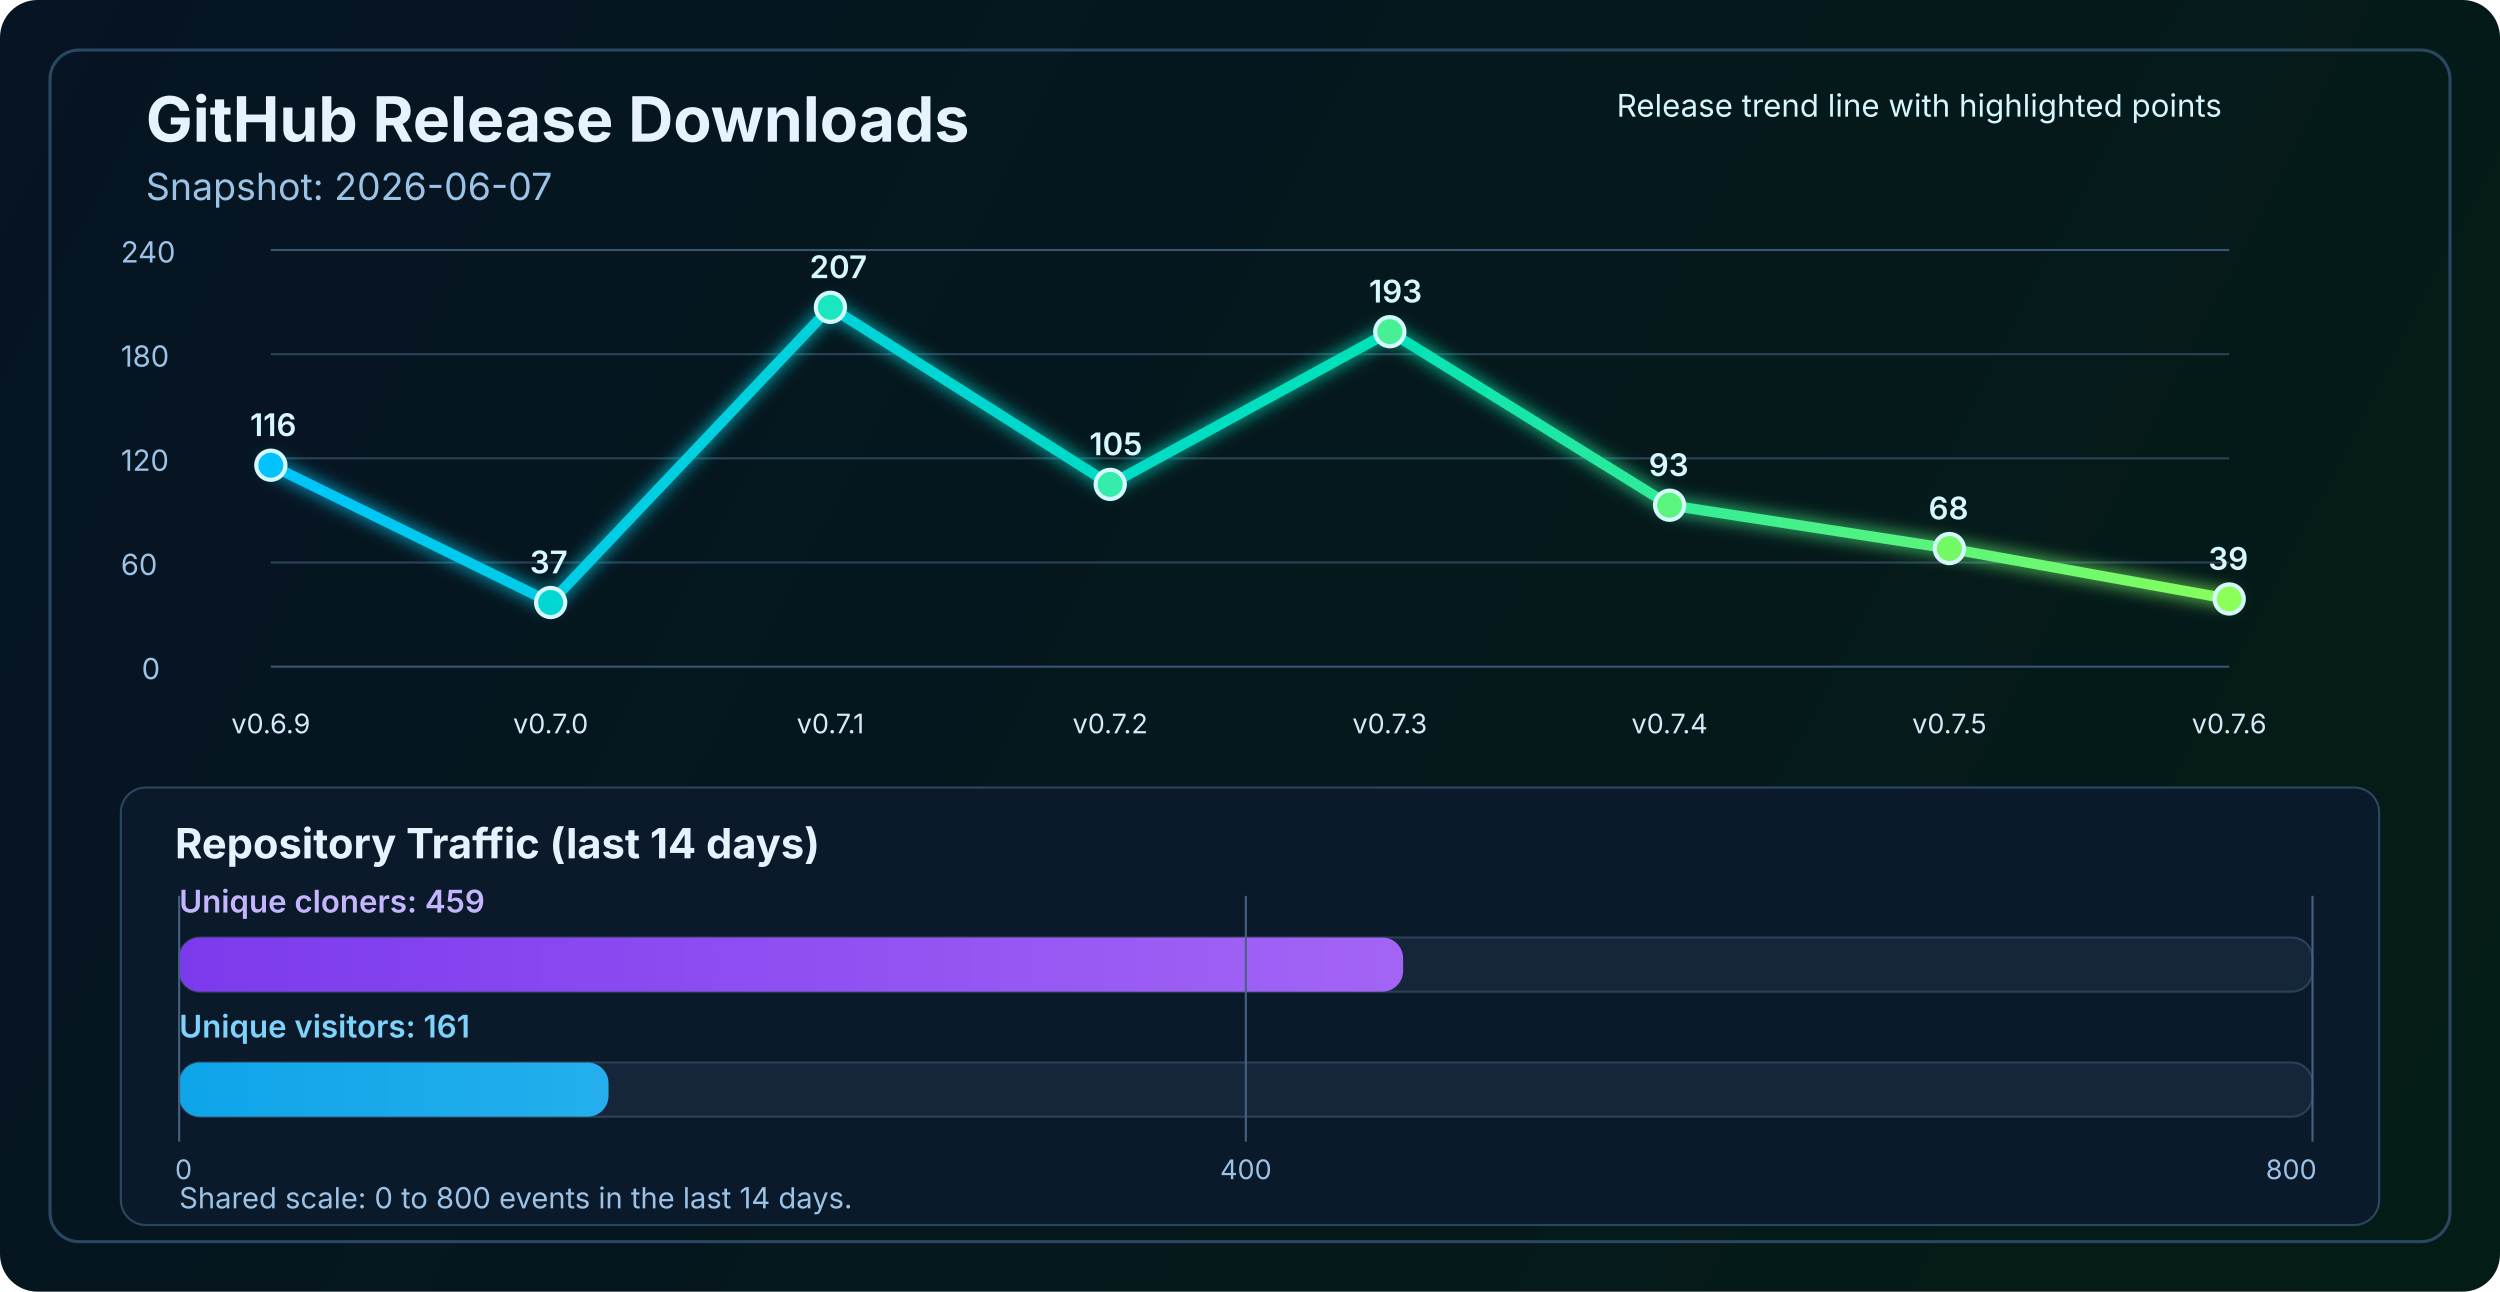
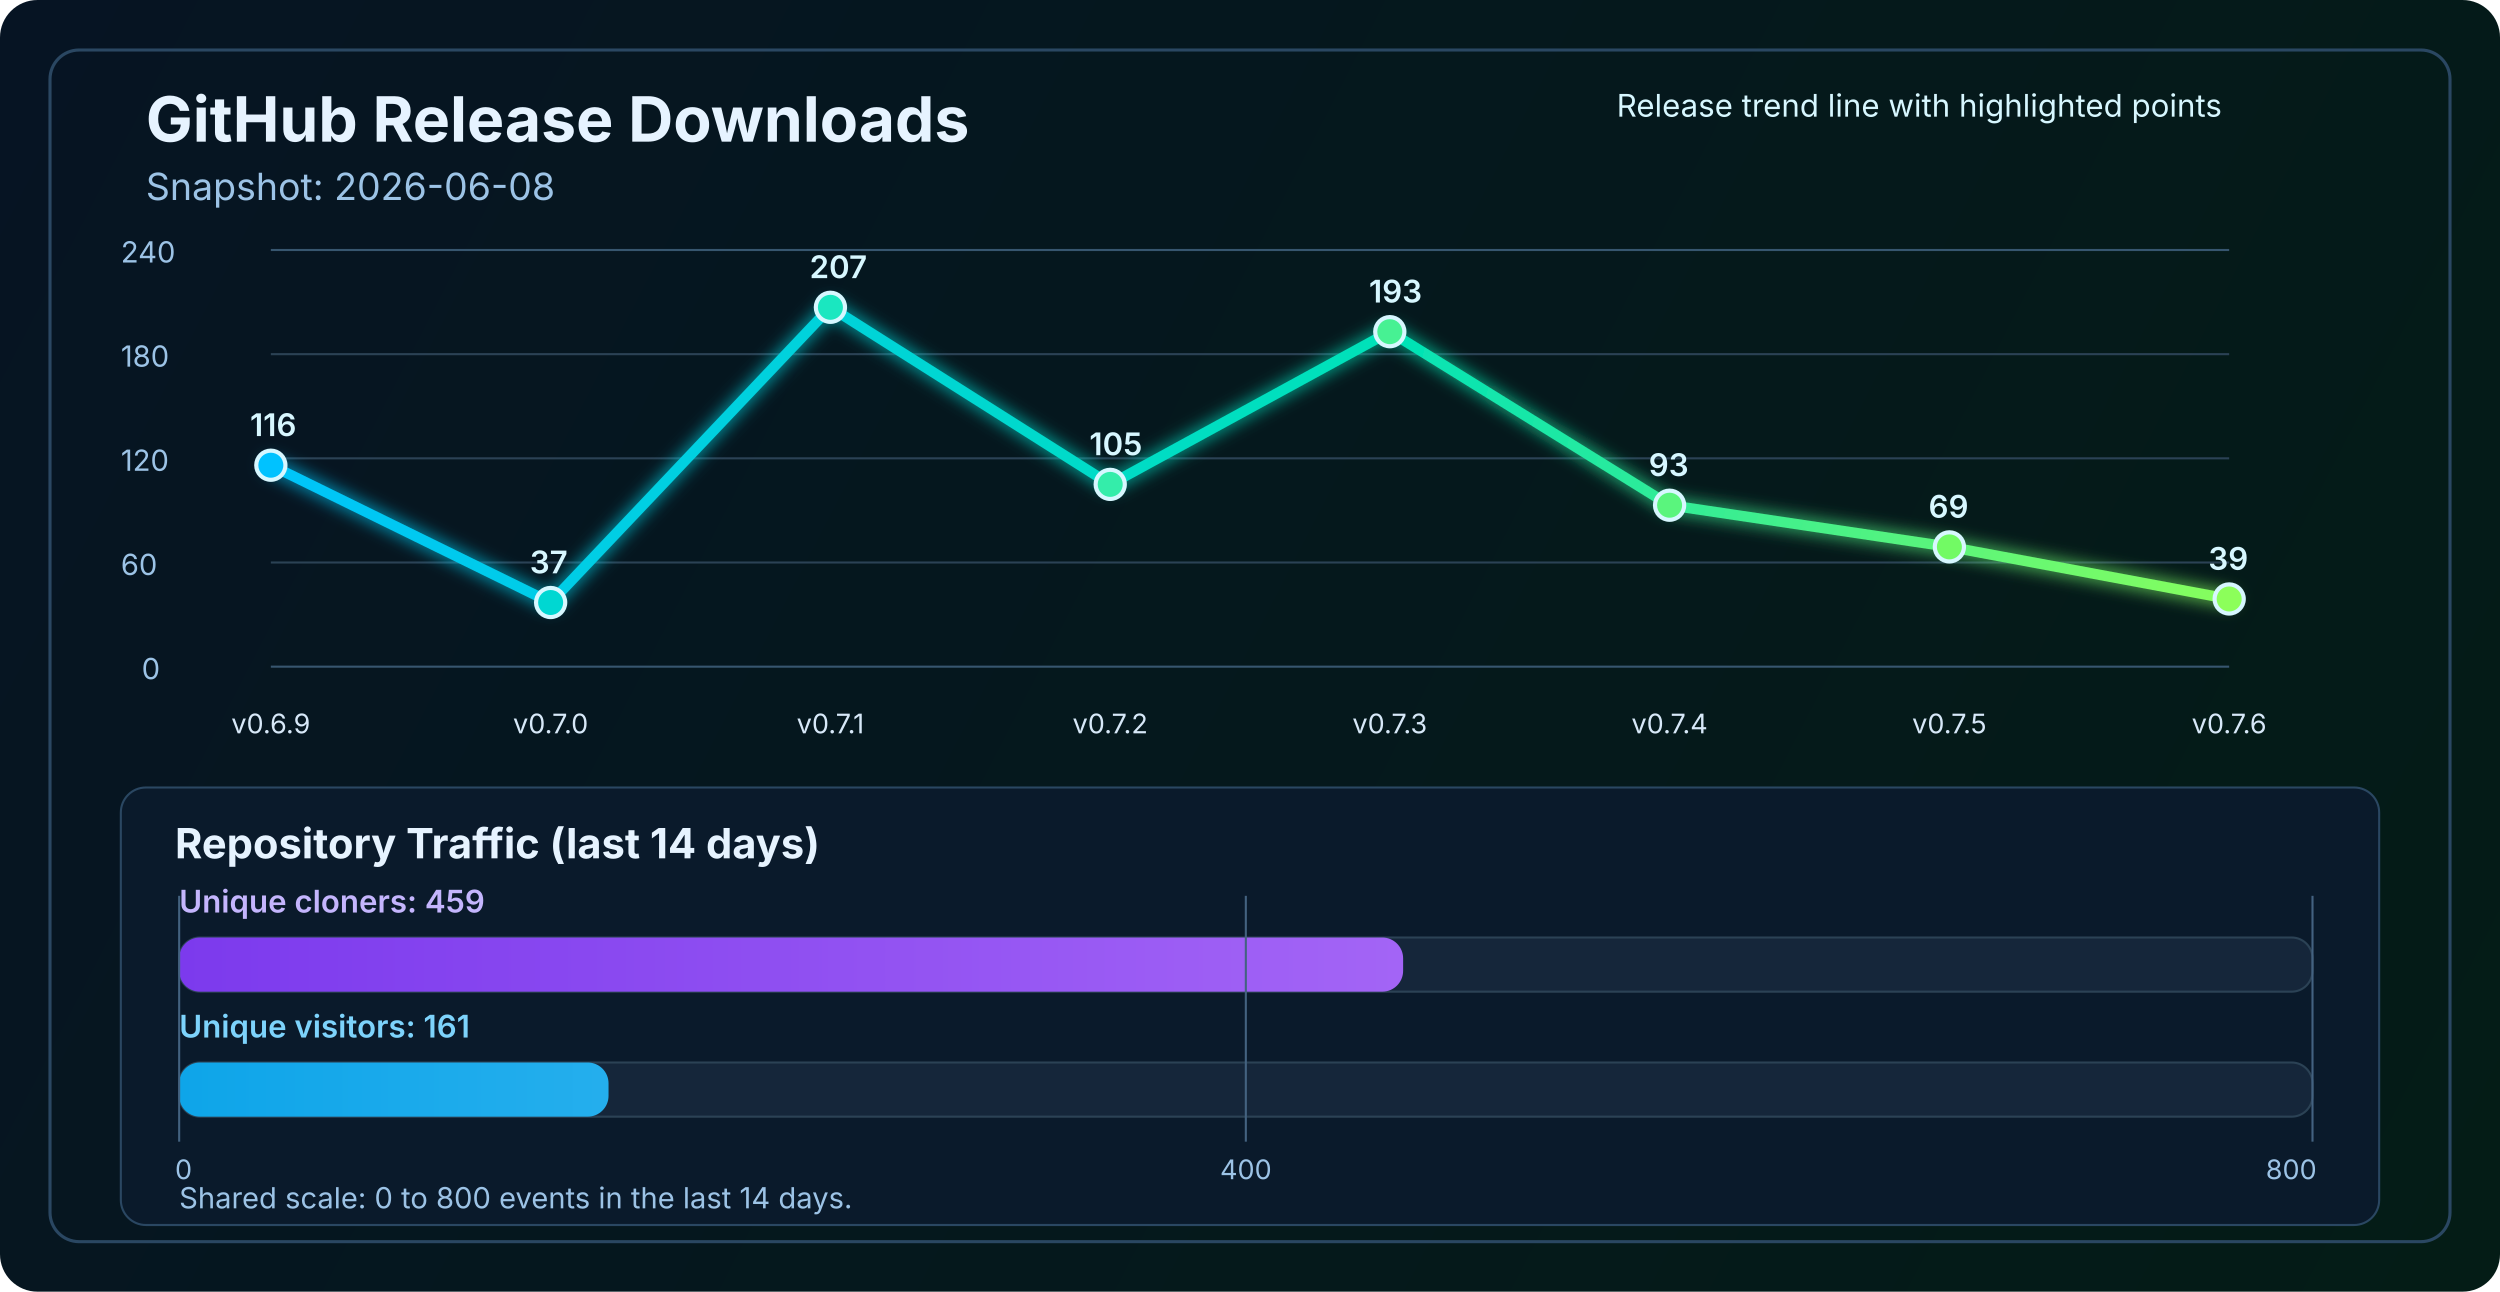
<svg xmlns="http://www.w3.org/2000/svg" width="1200" height="620" viewBox="0 0 1200 620" fill="none" role="img" aria-labelledby="title desc">
  <defs>
    <linearGradient id="bg" x1="0" y1="0" x2="1200" y2="620" gradientUnits="userSpaceOnUse">
      <stop stop-color="#061423" />
      <stop offset="1" stop-color="#041C16" />
    </linearGradient>
    <linearGradient id="line" x1="130" y1="86" x2="1070" y2="340" gradientUnits="userSpaceOnUse">
      <stop stop-color="#00C2FF" />
      <stop offset="0.55" stop-color="#00E2B8" />
      <stop offset="1" stop-color="#8CFF5A" />
    </linearGradient>
    <linearGradient id="cloneFill" x1="86" y1="450" x2="1110" y2="450" gradientUnits="userSpaceOnUse">
      <stop stop-color="#7C3AED" />
      <stop offset="1" stop-color="#C084FC" />
    </linearGradient>
    <linearGradient id="viewFill" x1="86" y1="482" x2="1110" y2="482" gradientUnits="userSpaceOnUse">
      <stop stop-color="#0EA5E9" />
      <stop offset="1" stop-color="#7DD3FC" />
    </linearGradient>
    <filter id="glow" x="-50%" y="-50%" width="200%" height="200%">
      <feGaussianBlur stdDeviation="4" result="blur" />
      <feMerge>
        <feMergeNode in="blur" />
        <feMergeNode in="SourceGraphic" />
      </feMerge>
    </filter>
  </defs>
  <rect width="1200" height="620" rx="18" fill="url(#bg)" />
  <rect x="24" y="24" width="1152" height="572" rx="14" stroke="#2A4762" stroke-width="1.5" />
  <text x="70" y="68" fill="#E6F3FF" font-size="30" font-family="SF Pro Display, -apple-system, BlinkMacSystemFont, Segoe UI, sans-serif" font-weight="700">GitHub Release Downloads</text>
-   <text x="70" y="96" fill="#9CC3E6" font-size="18" font-family="SF Pro Text, -apple-system, BlinkMacSystemFont, Segoe UI, sans-serif">Snapshot: 2026-06-07</text>
+   <text x="70" y="96" fill="#9CC3E6" font-size="18" font-family="SF Pro Text, -apple-system, BlinkMacSystemFont, Segoe UI, sans-serif">Snapshot: 2026-06-08</text>
  <line x1="130" y1="320.0" x2="1070" y2="320.0" stroke="#37566F" stroke-width="1" />
  <line x1="130" y1="270.0" x2="1070" y2="270.0" stroke="#2B4255" stroke-width="1" />
  <line x1="130" y1="220.0" x2="1070" y2="220.0" stroke="#2B4255" stroke-width="1" />
  <line x1="130" y1="170.0" x2="1070" y2="170.0" stroke="#2B4255" stroke-width="1" />
  <line x1="130" y1="120.0" x2="1070" y2="120.0" stroke="#37566F" stroke-width="1" />
  <text x="68" y="326.0" fill="#9CC3E6" font-size="14" font-family="SF Pro Text, -apple-system, BlinkMacSystemFont, Segoe UI, sans-serif">0</text>
  <text x="58" y="276.0" fill="#9CC3E6" font-size="14" font-family="SF Pro Text, -apple-system, BlinkMacSystemFont, Segoe UI, sans-serif">60</text>
  <text x="58" y="226.0" fill="#9CC3E6" font-size="14" font-family="SF Pro Text, -apple-system, BlinkMacSystemFont, Segoe UI, sans-serif">120</text>
  <text x="58" y="176.0" fill="#9CC3E6" font-size="14" font-family="SF Pro Text, -apple-system, BlinkMacSystemFont, Segoe UI, sans-serif">180</text>
  <text x="58" y="126.0" fill="#9CC3E6" font-size="14" font-family="SF Pro Text, -apple-system, BlinkMacSystemFont, Segoe UI, sans-serif">240</text>
-   <polyline points="130.0,223.3 264.3,289.2 398.6,147.5 532.9,232.5 667.1,159.2 801.4,242.5 935.7,263.3 1070.0,287.5" fill="none" stroke="url(#line)" stroke-width="5" stroke-linecap="round" stroke-linejoin="round" filter="url(#glow)" />
+   <polyline points="130.0,223.3 264.3,289.2 398.6,147.5 532.9,232.5 667.1,159.2 801.4,242.5 935.7,262.5 1070.0,287.5" fill="none" stroke="url(#line)" stroke-width="5" stroke-linecap="round" stroke-linejoin="round" filter="url(#glow)" />
  <circle cx="130.0" cy="223.3" r="7" fill="#00C2FF" stroke="#D7F7FF" stroke-width="2" />
  <circle cx="264.3" cy="289.2" r="7" fill="#00D7D2" stroke="#D7F7FF" stroke-width="2" />
  <circle cx="398.6" cy="147.5" r="7" fill="#1AE7C0" stroke="#D7F7FF" stroke-width="2" />
  <circle cx="532.9" cy="232.5" r="7" fill="#34EDAA" stroke="#D7F7FF" stroke-width="2" />
  <circle cx="667.1" cy="159.2" r="7" fill="#47F193" stroke="#D7F7FF" stroke-width="2" />
  <circle cx="801.4" cy="242.5" r="7" fill="#5AF57D" stroke="#D7F7FF" stroke-width="2" />
-   <circle cx="935.7" cy="263.3" r="7" fill="#72FA64" stroke="#D7F7FF" stroke-width="2" />
+   <circle cx="935.7" cy="262.5" r="7" fill="#72FA64" stroke="#D7F7FF" stroke-width="2" />
  <circle cx="1070.0" cy="287.5" r="7" fill="#8CFF5A" stroke="#D7F7FF" stroke-width="2" />
  <text x="130.0" y="352" text-anchor="middle" fill="#D7E8F8" font-size="13" font-family="SF Pro Text, -apple-system, BlinkMacSystemFont, Segoe UI, sans-serif">v0.6.9</text>
  <text x="264.3" y="352" text-anchor="middle" fill="#D7E8F8" font-size="13" font-family="SF Pro Text, -apple-system, BlinkMacSystemFont, Segoe UI, sans-serif">v0.7.0</text>
  <text x="398.6" y="352" text-anchor="middle" fill="#D7E8F8" font-size="13" font-family="SF Pro Text, -apple-system, BlinkMacSystemFont, Segoe UI, sans-serif">v0.7.1</text>
  <text x="532.9" y="352" text-anchor="middle" fill="#D7E8F8" font-size="13" font-family="SF Pro Text, -apple-system, BlinkMacSystemFont, Segoe UI, sans-serif">v0.7.2</text>
  <text x="667.1" y="352" text-anchor="middle" fill="#D7E8F8" font-size="13" font-family="SF Pro Text, -apple-system, BlinkMacSystemFont, Segoe UI, sans-serif">v0.7.3</text>
  <text x="801.4" y="352" text-anchor="middle" fill="#D7E8F8" font-size="13" font-family="SF Pro Text, -apple-system, BlinkMacSystemFont, Segoe UI, sans-serif">v0.7.4</text>
  <text x="935.7" y="352" text-anchor="middle" fill="#D7E8F8" font-size="13" font-family="SF Pro Text, -apple-system, BlinkMacSystemFont, Segoe UI, sans-serif">v0.7.5</text>
  <text x="1070.0" y="352" text-anchor="middle" fill="#D7E8F8" font-size="13" font-family="SF Pro Text, -apple-system, BlinkMacSystemFont, Segoe UI, sans-serif">v0.7.6</text>
  <text x="120.0" y="209.3" fill="#D7F7FF" font-size="15" font-family="SF Pro Text, -apple-system, BlinkMacSystemFont, Segoe UI, sans-serif" font-weight="600">116</text>
  <text x="254.3" y="275.2" fill="#D7F7FF" font-size="15" font-family="SF Pro Text, -apple-system, BlinkMacSystemFont, Segoe UI, sans-serif" font-weight="600">37</text>
  <text x="388.6" y="133.5" fill="#D7F7FF" font-size="15" font-family="SF Pro Text, -apple-system, BlinkMacSystemFont, Segoe UI, sans-serif" font-weight="600">207</text>
  <text x="522.9" y="218.5" fill="#D7F7FF" font-size="15" font-family="SF Pro Text, -apple-system, BlinkMacSystemFont, Segoe UI, sans-serif" font-weight="600">105</text>
  <text x="657.1" y="145.2" fill="#D7F7FF" font-size="15" font-family="SF Pro Text, -apple-system, BlinkMacSystemFont, Segoe UI, sans-serif" font-weight="600">193</text>
  <text x="791.4" y="228.5" fill="#D7F7FF" font-size="15" font-family="SF Pro Text, -apple-system, BlinkMacSystemFont, Segoe UI, sans-serif" font-weight="600">93</text>
-   <text x="925.7" y="249.3" fill="#D7F7FF" font-size="15" font-family="SF Pro Text, -apple-system, BlinkMacSystemFont, Segoe UI, sans-serif" font-weight="600">68</text>
+   <text x="925.7" y="248.5" fill="#D7F7FF" font-size="15" font-family="SF Pro Text, -apple-system, BlinkMacSystemFont, Segoe UI, sans-serif" font-weight="600">69</text>
  <text x="1060.0" y="273.5" fill="#D7F7FF" font-size="15" font-family="SF Pro Text, -apple-system, BlinkMacSystemFont, Segoe UI, sans-serif" font-weight="600">39</text>
  <text x="776" y="56" fill="#D7F7FF" font-size="15" font-family="SF Pro Text, -apple-system, BlinkMacSystemFont, Segoe UI, sans-serif">Release trend line with highlighted points</text>
  <rect x="58" y="378" width="1084" height="210" rx="12" fill="#0A1A2B" stroke="#2A4762" stroke-width="1" />
  <text x="84" y="412" fill="#E6F3FF" font-size="20" font-family="SF Pro Text, -apple-system, BlinkMacSystemFont, Segoe UI, sans-serif" font-weight="700">Repository Traffic (last 14 days)</text>
  <text x="86" y="438" fill="#C4B5FD" font-size="15" font-family="SF Pro Text, -apple-system, BlinkMacSystemFont, Segoe UI, sans-serif" font-weight="600">Unique cloners: 459</text>
  <rect x="86" y="450" width="1024" height="26" rx="10" fill="#15263A" stroke="#2B4255" stroke-width="1" />
  <rect x="86" y="450" width="587.5" height="26" rx="10" fill="url(#cloneFill)" />
  <text x="86" y="498" fill="#7DD3FC" font-size="15" font-family="SF Pro Text, -apple-system, BlinkMacSystemFont, Segoe UI, sans-serif" font-weight="600">Unique visitors: 161</text>
  <rect x="86" y="510" width="1024" height="26" rx="10" fill="#15263A" stroke="#2B4255" stroke-width="1" />
  <rect x="86" y="510" width="206.1" height="26" rx="10" fill="url(#viewFill)" />
  <line x1="86" y1="430" x2="86" y2="548" stroke="#436280" stroke-width="1" />
  <line x1="598.0" y1="430" x2="598.0" y2="548" stroke="#436280" stroke-width="1" />
  <line x1="1110" y1="430" x2="1110" y2="548" stroke="#436280" stroke-width="1" />
  <text x="84" y="566" text-anchor="start" fill="#9CC3E6" font-size="13" font-family="SF Pro Text, -apple-system, BlinkMacSystemFont, Segoe UI, sans-serif">0</text>
  <text x="598.0" y="566" text-anchor="middle" fill="#9CC3E6" font-size="13" font-family="SF Pro Text, -apple-system, BlinkMacSystemFont, Segoe UI, sans-serif">400</text>
  <text x="1112" y="566" text-anchor="end" fill="#9CC3E6" font-size="13" font-family="SF Pro Text, -apple-system, BlinkMacSystemFont, Segoe UI, sans-serif">800</text>
  <text x="86" y="580" fill="#9CC3E6" font-size="14" font-family="SF Pro Text, -apple-system, BlinkMacSystemFont, Segoe UI, sans-serif">Shared scale: 0 to 800 events in the last 14 days.</text>
</svg>
